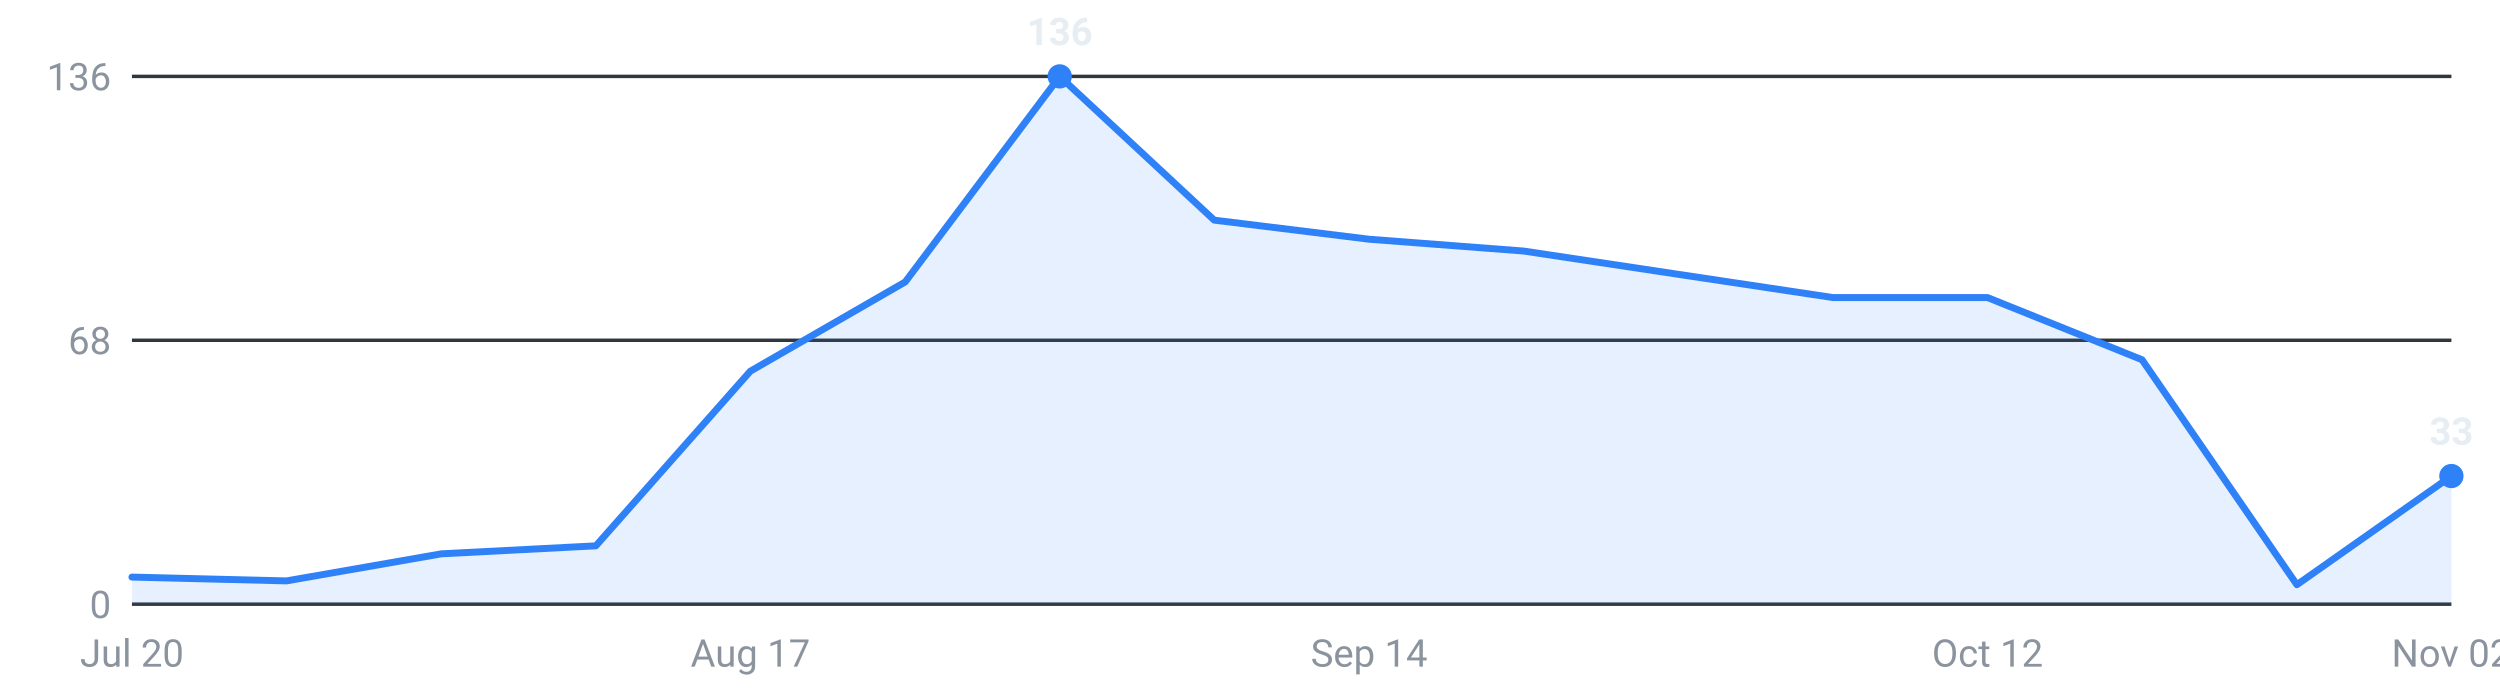
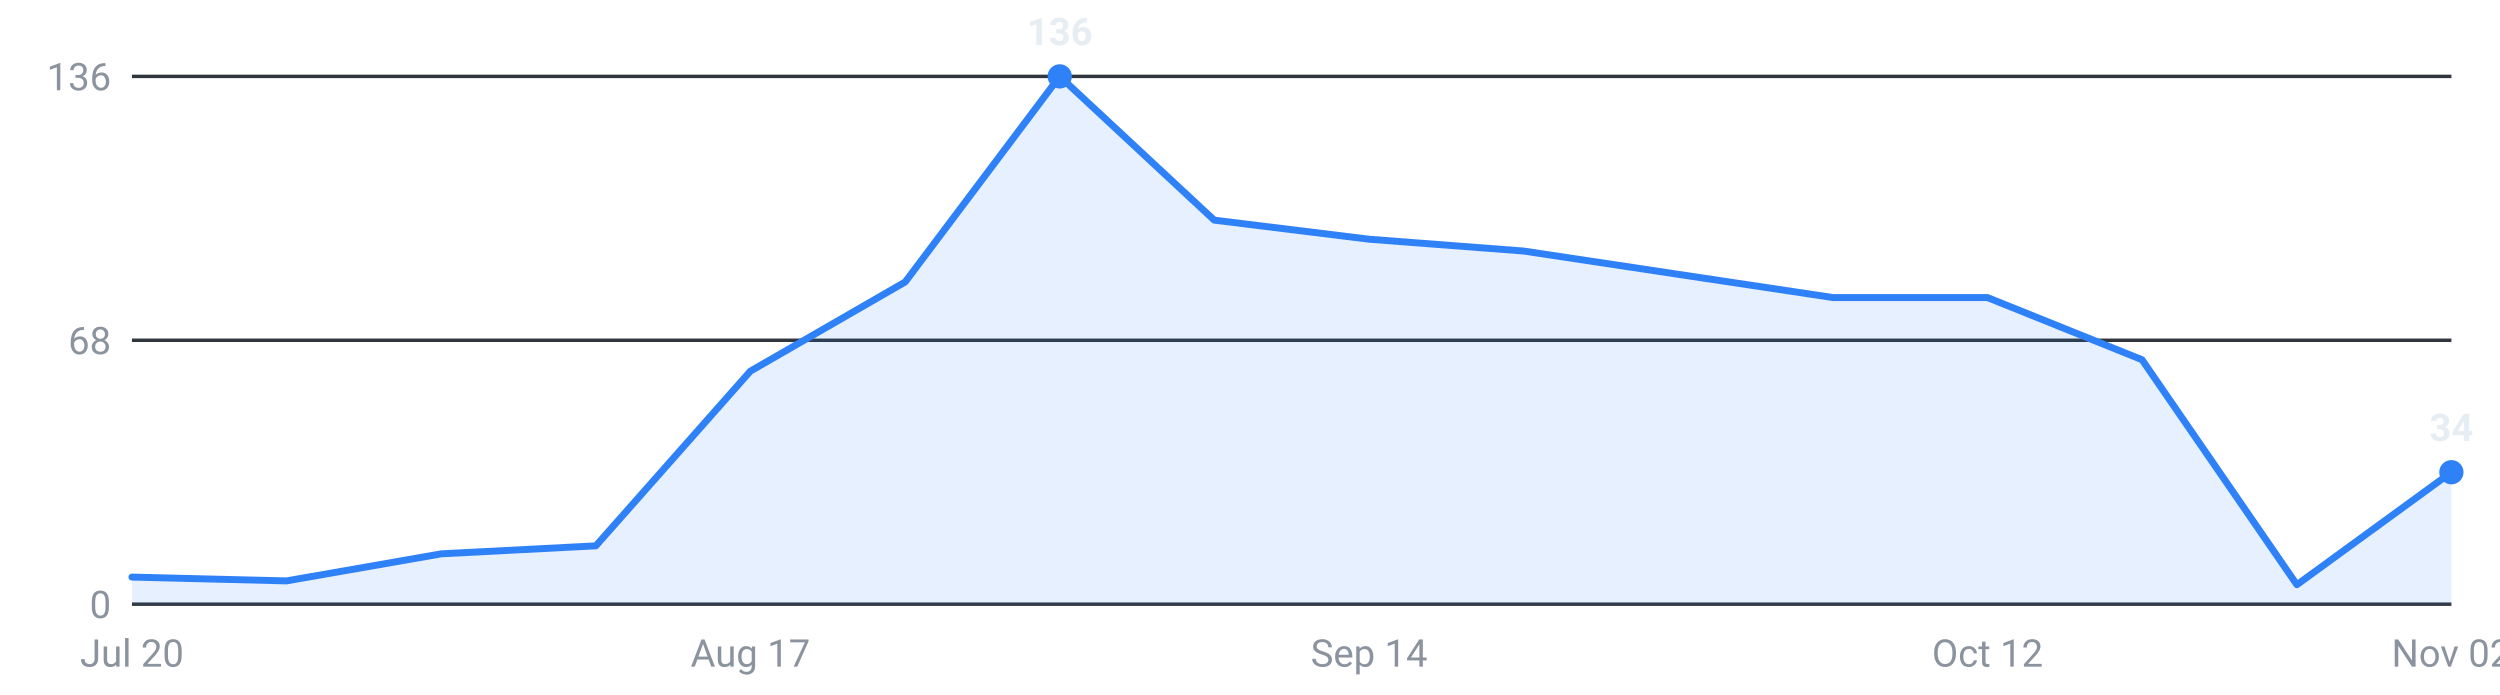
<svg xmlns="http://www.w3.org/2000/svg" viewBox="0 0 720 200" width="720" height="200" role="img" aria-label="Internships posted per week, last 16 weeks">
  <g font-family="-apple-system,Segoe UI,Roboto,sans-serif" font-size="11">
    <line x1="38" y1="174.0" x2="706" y2="174.0" stroke="#30363d" stroke-width="1" />
    <text x="32" y="178.0" text-anchor="end" fill="#8b949e">0</text>
    <line x1="38" y1="98.0" x2="706" y2="98.0" stroke="#30363d" stroke-width="1" />
    <text x="32" y="102.0" text-anchor="end" fill="#8b949e">68</text>
    <line x1="38" y1="22.0" x2="706" y2="22.0" stroke="#30363d" stroke-width="1" />
    <text x="32" y="26.0" text-anchor="end" fill="#8b949e">136</text>
-     <path d="M38.0,174 L38.0,166.2 L82.5,167.3 L127.1,159.5 L171.6,157.2 L216.1,106.9 L260.7,81.2 L305.2,22.0 L349.7,63.4 L394.3,68.9 L438.8,72.3 L483.3,79.0 L527.9,85.7 L572.4,85.7 L616.9,103.6 L661.5,168.4 L706.0,137.1 L706.0,174 Z" fill="#2f81f7" fill-opacity="0.12" />
-     <polyline points="38.0,166.2 82.5,167.3 127.1,159.5 171.6,157.2 216.1,106.9 260.7,81.2 305.2,22.0 349.7,63.4 394.3,68.9 438.8,72.3 483.3,79.0 527.9,85.7 572.4,85.7 616.9,103.6 661.5,168.4 706.0,137.1" fill="none" stroke="#2f81f7" stroke-width="2" stroke-linejoin="round" stroke-linecap="round" />
+     <path d="M38.0,174 L38.0,166.2 L82.5,167.3 L127.1,159.5 L171.6,157.2 L216.1,106.9 L260.7,81.2 L305.2,22.0 L349.7,63.4 L394.3,68.9 L438.8,72.3 L483.3,79.0 L527.9,85.7 L572.4,85.7 L616.9,103.6 L661.5,168.4 L706.0,136.0 L706.0,174 Z" fill="#2f81f7" fill-opacity="0.12" />
+     <polyline points="38.0,166.2 82.5,167.3 127.1,159.5 171.6,157.2 216.1,106.9 260.7,81.2 305.2,22.0 349.7,63.4 394.3,68.9 438.8,72.3 483.3,79.0 527.9,85.7 572.4,85.7 616.9,103.6 661.5,168.4 706.0,136.0" fill="none" stroke="#2f81f7" stroke-width="2" stroke-linejoin="round" stroke-linecap="round" />
    <circle cx="305.2" cy="22.0" r="3.5" fill="#2f81f7" />
    <text x="305.2" y="13.0" text-anchor="middle" fill="#e6edf3" font-weight="600">136</text>
-     <circle cx="706.0" cy="137.1" r="3.5" fill="#2f81f7" />
-     <text x="706.0" y="128.1" text-anchor="middle" fill="#e6edf3" font-weight="600">33</text>
+     <circle cx="706.0" cy="136.0" r="3.5" fill="#2f81f7" />
+     <text x="706.0" y="127.0" text-anchor="middle" fill="#e6edf3" font-weight="600">34</text>
    <text x="38.0" y="192" text-anchor="middle" fill="#8b949e">Jul 20</text>
    <text x="216.1" y="192" text-anchor="middle" fill="#8b949e">Aug 17</text>
    <text x="394.3" y="192" text-anchor="middle" fill="#8b949e">Sep 14</text>
    <text x="572.4" y="192" text-anchor="middle" fill="#8b949e">Oct 12</text>
    <text x="706.0" y="192" text-anchor="middle" fill="#8b949e">Nov 02</text>
  </g>
</svg>
